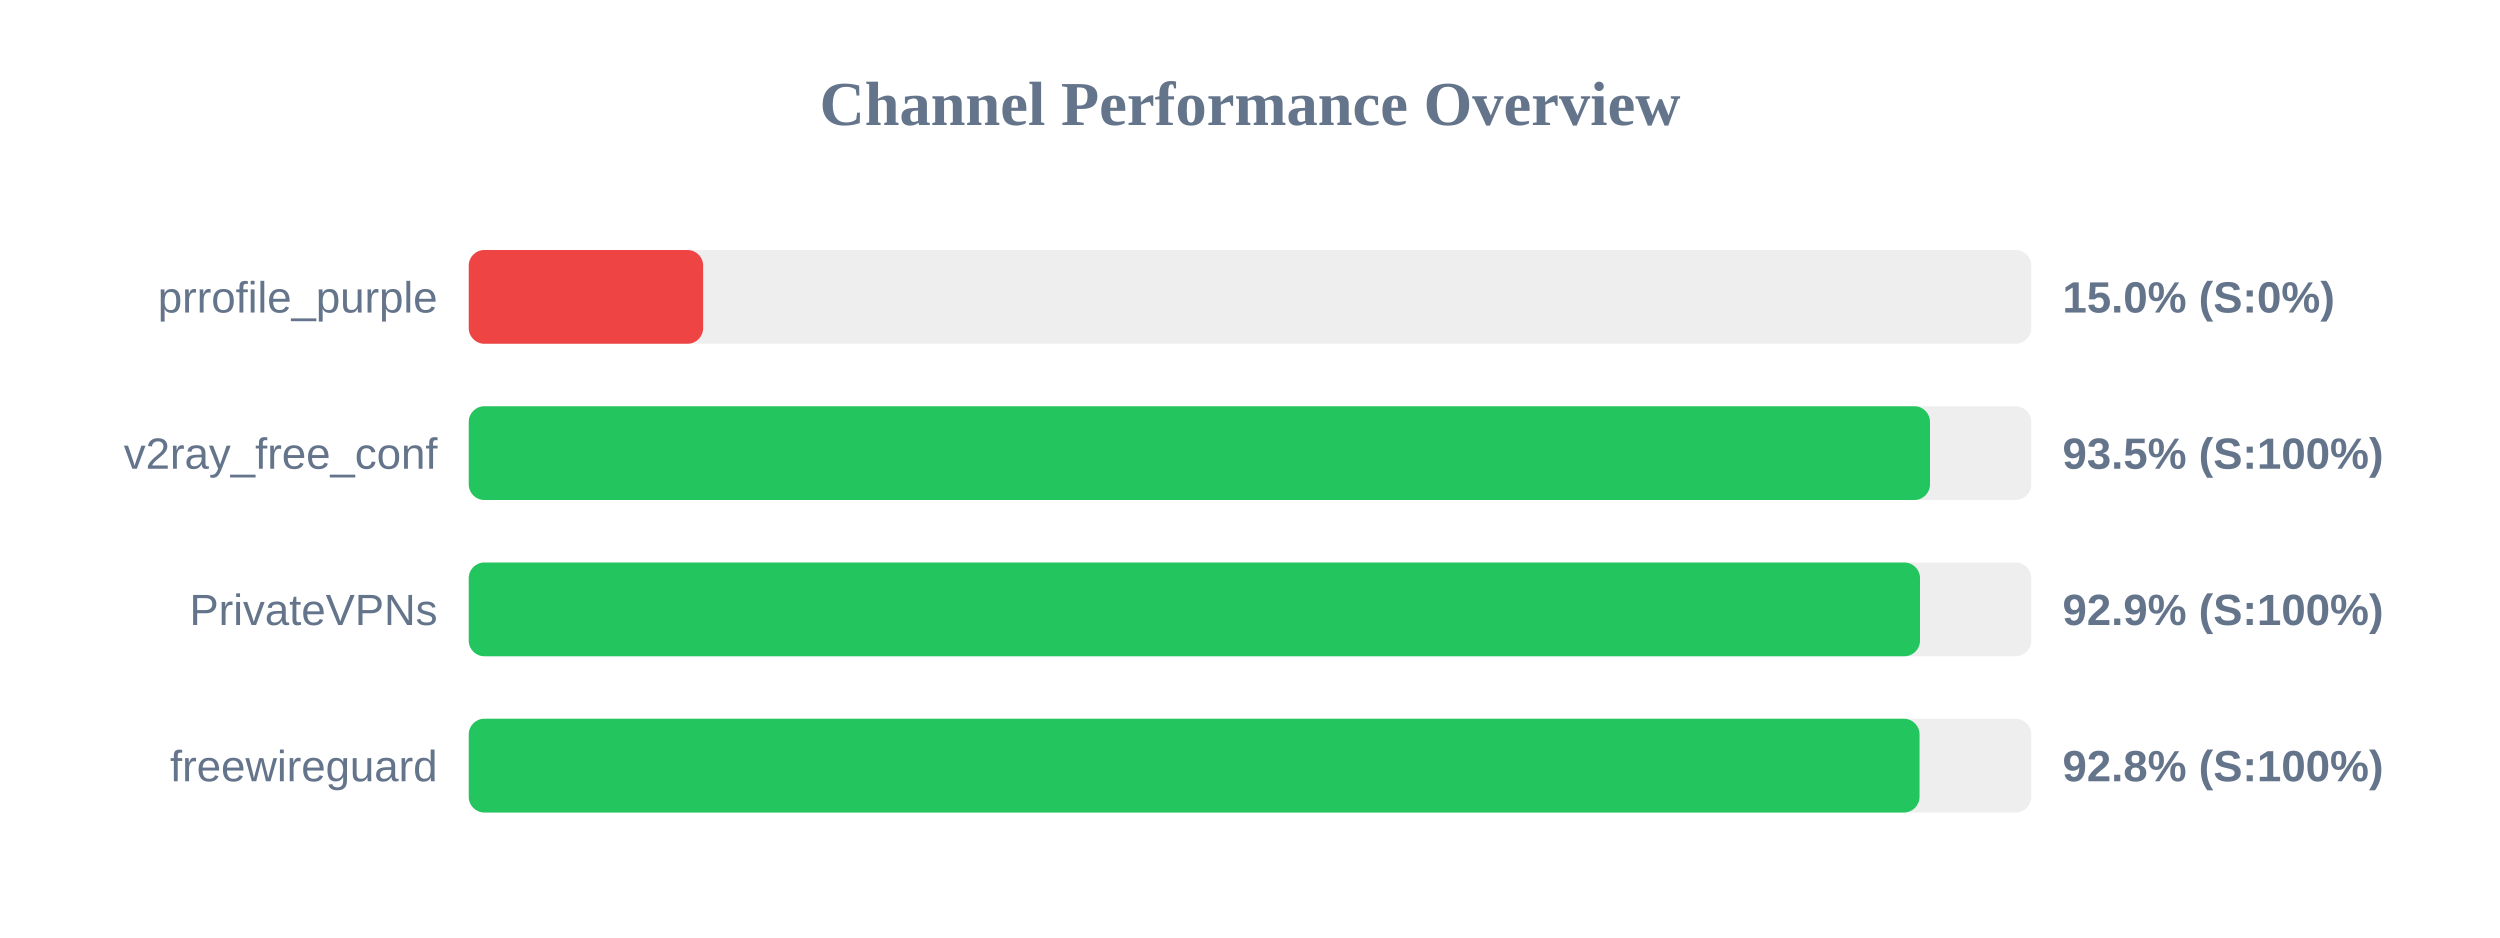
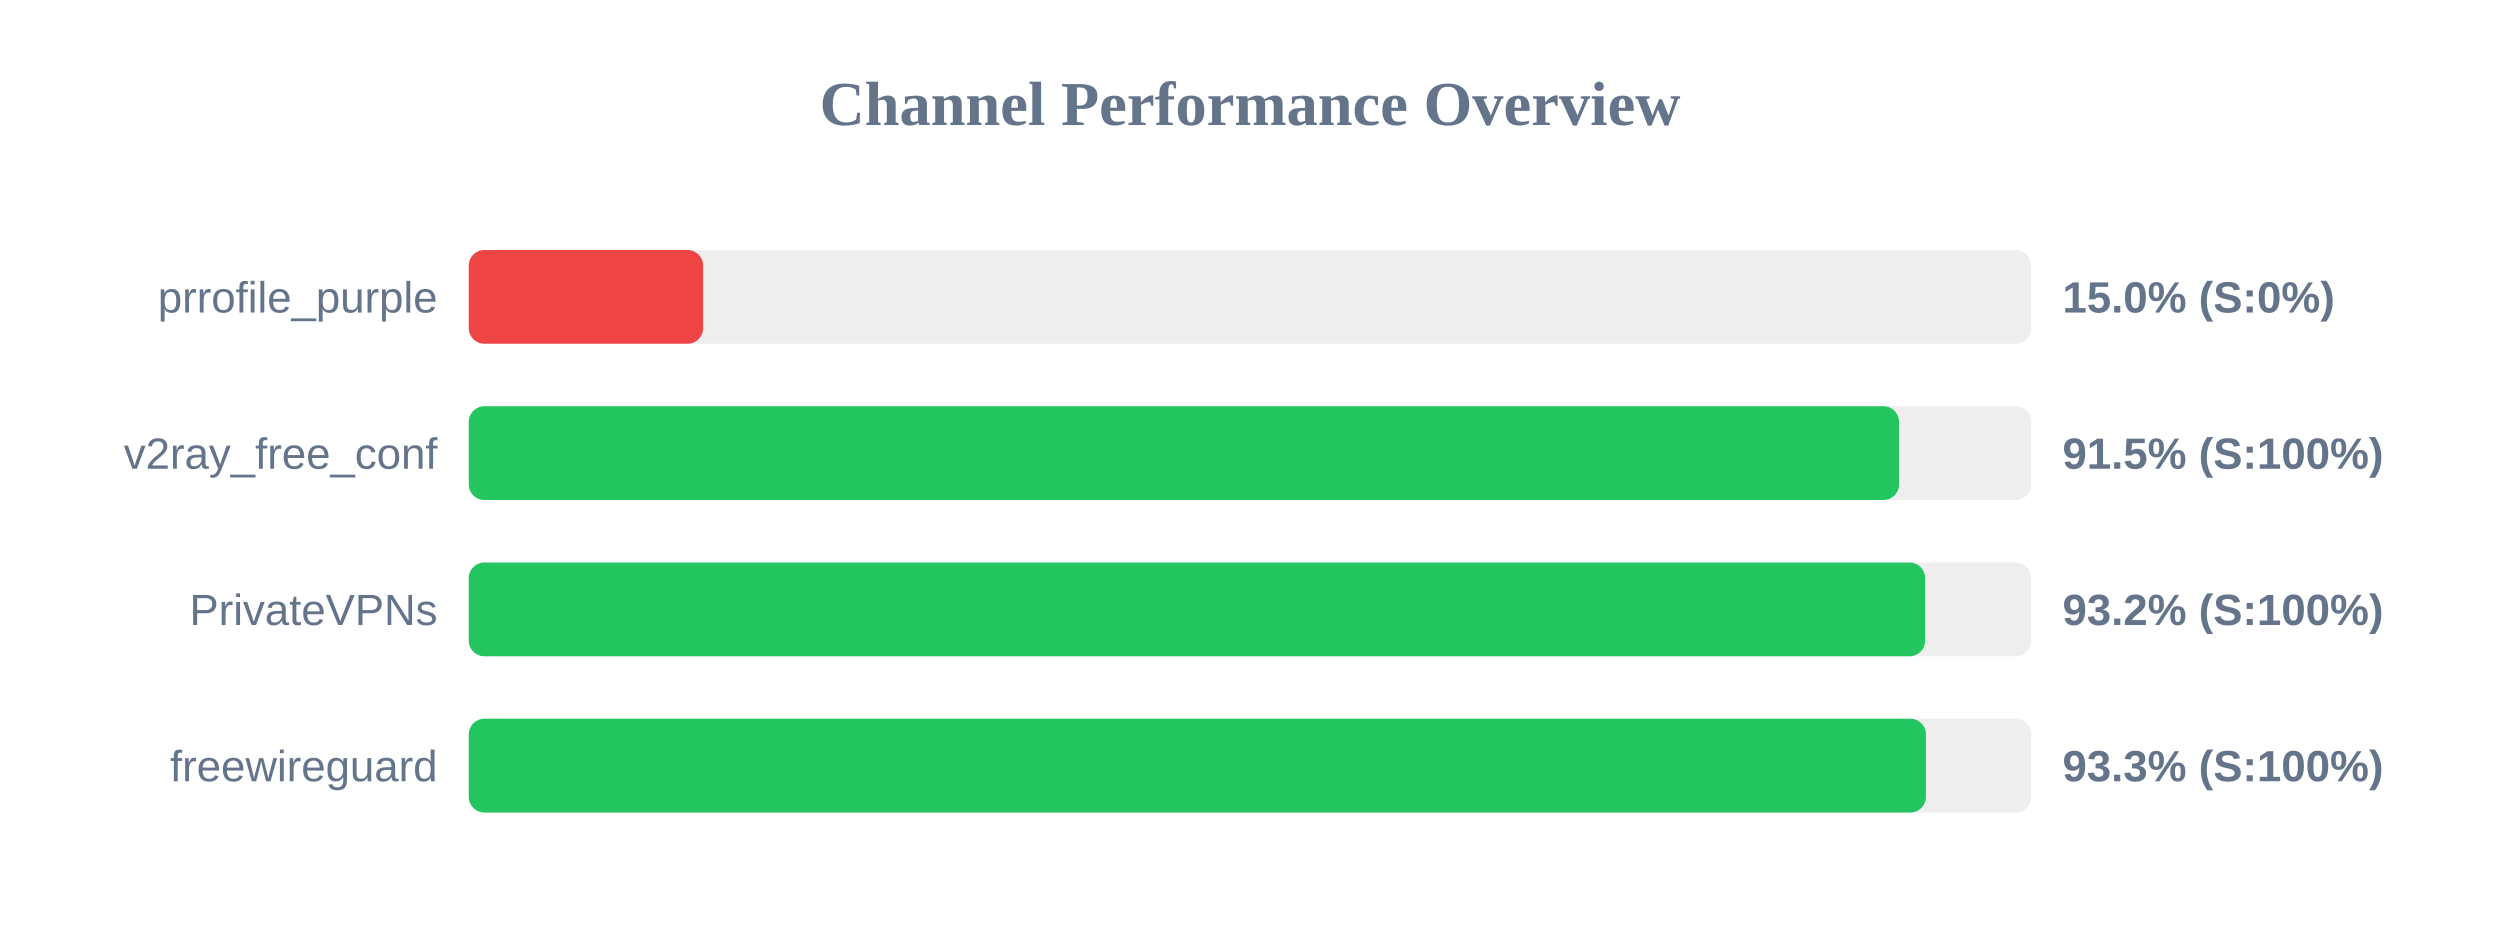
<svg xmlns="http://www.w3.org/2000/svg" width="800" height="300" version="1.1">
  <style>
        .row { font: 14px Arial; fill: #64748b; }
        .score { font: bold 14px Arial; fill: #64748b; }
    </style>
  <text x="400" y="40" text-anchor="middle" font-size="20px" font-weight="bold" fill="#64748b">Channel Performance Overview</text>
  <rect x="150" y="80" width="500" height="30" fill="#eee" rx="5" />
  <rect x="150" y="80" width="75.0" height="30" fill="#ef4444" rx="5" />
  <text x="140" y="100" text-anchor="end" class="row">prrofile_purple</text>
  <text x="660" y="100" text-anchor="start" class="score">15.0% (S:0%)</text>
  <rect x="150" y="130" width="500" height="30" fill="#eee" rx="5" />
-   <rect x="150" y="130" width="467.6" height="30" fill="#22c55e" rx="5" />
+   <rect x="150" y="130" width="457.7" height="30" fill="#22c55e" rx="5" />
  <text x="140" y="150" text-anchor="end" class="row">v2ray_free_conf</text>
-   <text x="660" y="150" text-anchor="start" class="score">93.5% (S:100%)</text>
+   <text x="660" y="150" text-anchor="start" class="score">91.5% (S:100%)</text>
  <rect x="150" y="180" width="500" height="30" fill="#eee" rx="5" />
-   <rect x="150" y="180" width="464.4" height="30" fill="#22c55e" rx="5" />
+   <rect x="150" y="180" width="466.05" height="30" fill="#22c55e" rx="5" />
  <text x="140" y="200" text-anchor="end" class="row">PrivateVPNs</text>
-   <text x="660" y="200" text-anchor="start" class="score">92.9% (S:100%)</text>
+   <text x="660" y="200" text-anchor="start" class="score">93.2% (S:100%)</text>
  <rect x="150" y="230" width="500" height="30" fill="#eee" rx="5" />
-   <rect x="150" y="230" width="464.25" height="30" fill="#22c55e" rx="5" />
+   <rect x="150" y="230" width="466.3" height="30" fill="#22c55e" rx="5" />
  <text x="140" y="250" text-anchor="end" class="row">freewireguard</text>
-   <text x="660" y="250" text-anchor="start" class="score">92.8% (S:100%)</text>
+   <text x="660" y="250" text-anchor="start" class="score">93.3% (S:100%)</text>
</svg>
